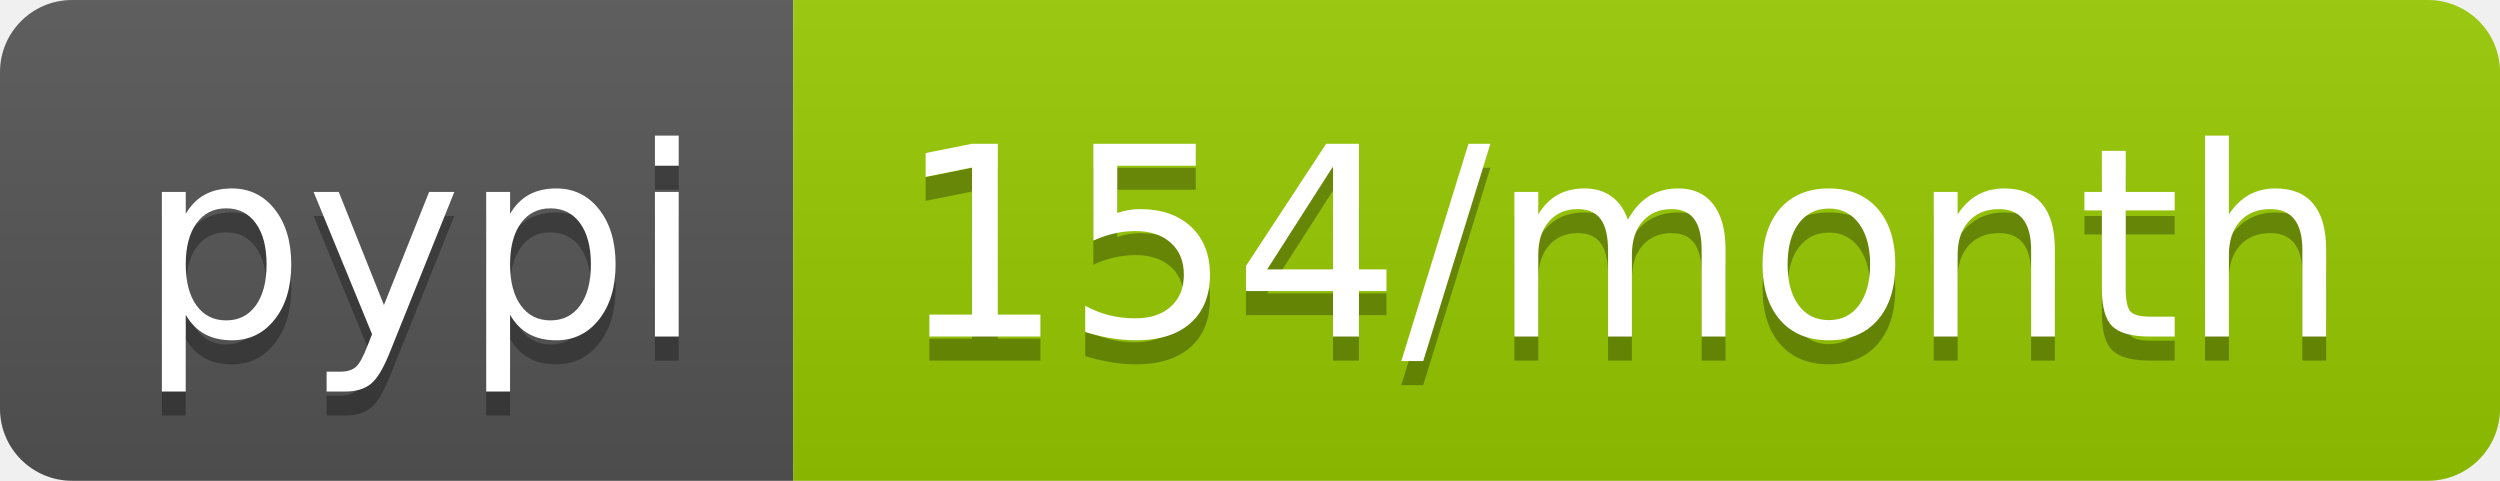
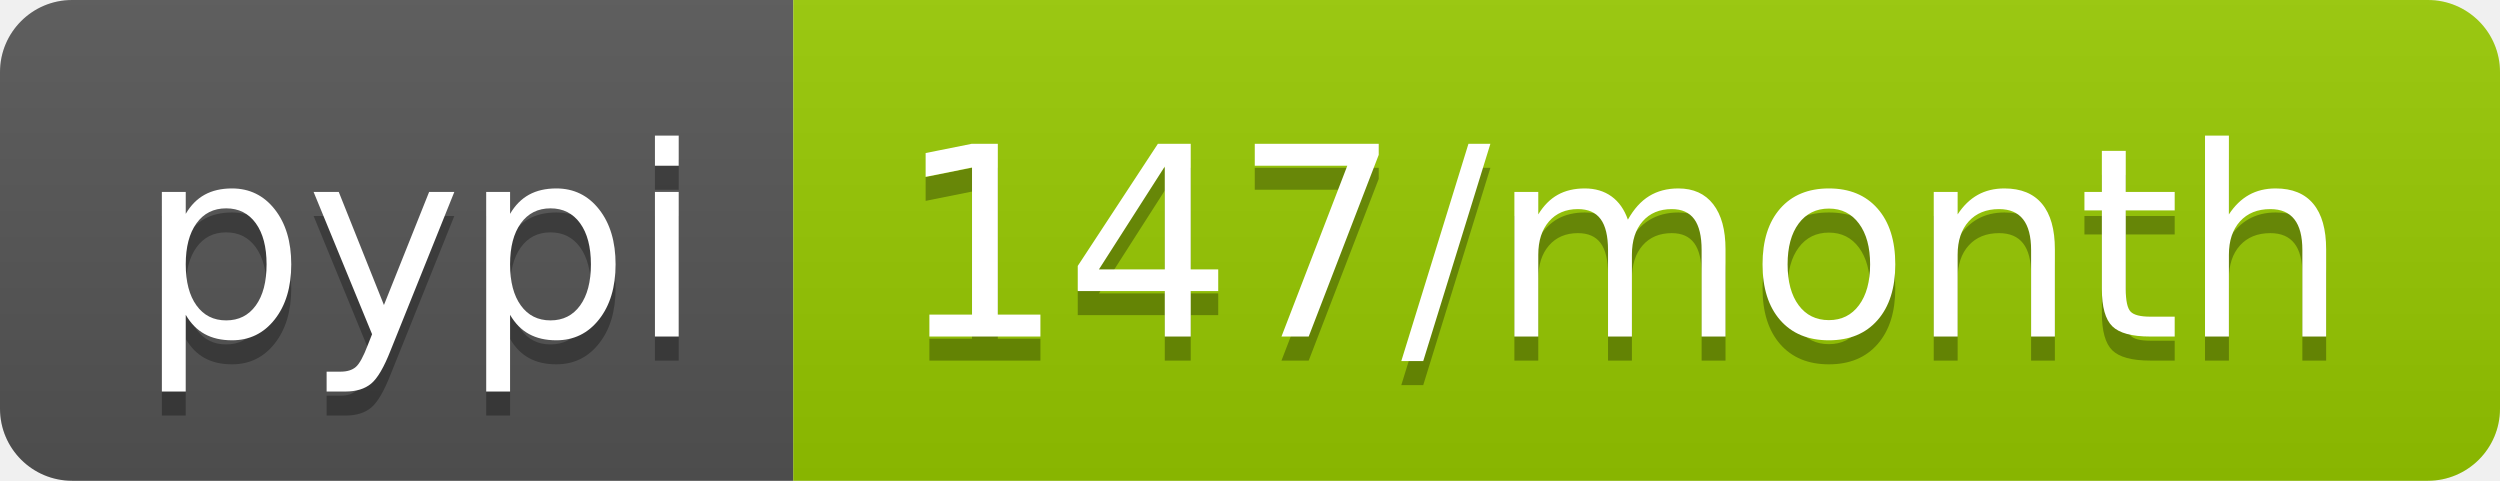
- <svg xmlns="http://www.w3.org/2000/svg" width="104" height="20" role="img" aria-label="pypi: 154/month">
+ <svg xmlns="http://www.w3.org/2000/svg" width="104" height="20" role="img" aria-label="pypi: 147/month">
  <linearGradient id="s" x2="0" y2="100%">
    <stop offset="0" stop-color="#bbb" stop-opacity=".1" />
    <stop offset="1" stop-opacity=".1" />
  </linearGradient>
  <clipPath id="r">
    <rect width="104" height="20" rx="3" fill="#fff" />
  </clipPath>
  <g clip-path="url(#r)">
    <rect width="33" height="20" fill="#555" />
    <rect x="33" width="71" height="20" fill="#97ca00" />
    <rect width="104" height="20" fill="url(#s)" />
  </g>
  <g fill="#fff" text-anchor="middle" font-family="Verdana,Geneva,DejaVu Sans,sans-serif" text-rendering="geometricPrecision" font-size="110">
    <text aria-hidden="true" x="175" y="150" fill="#010101" fill-opacity=".3" transform="scale(.1)" textLength="230">pypi</text>
    <text x="175" y="140" transform="scale(.1)" fill="#fff" textLength="230">pypi</text>
-     <text aria-hidden="true" x="675" y="150" fill="#010101" fill-opacity=".3" transform="scale(.1)" textLength="610">154/month</text>
-     <text x="675" y="140" transform="scale(.1)" fill="#fff" textLength="610">154/month</text>
+     <text aria-hidden="true" x="675" y="150" fill="#010101" fill-opacity=".3" transform="scale(.1)" textLength="610">147/month</text>
+     <text x="675" y="140" transform="scale(.1)" fill="#fff" textLength="610">147/month</text>
  </g>
</svg>
